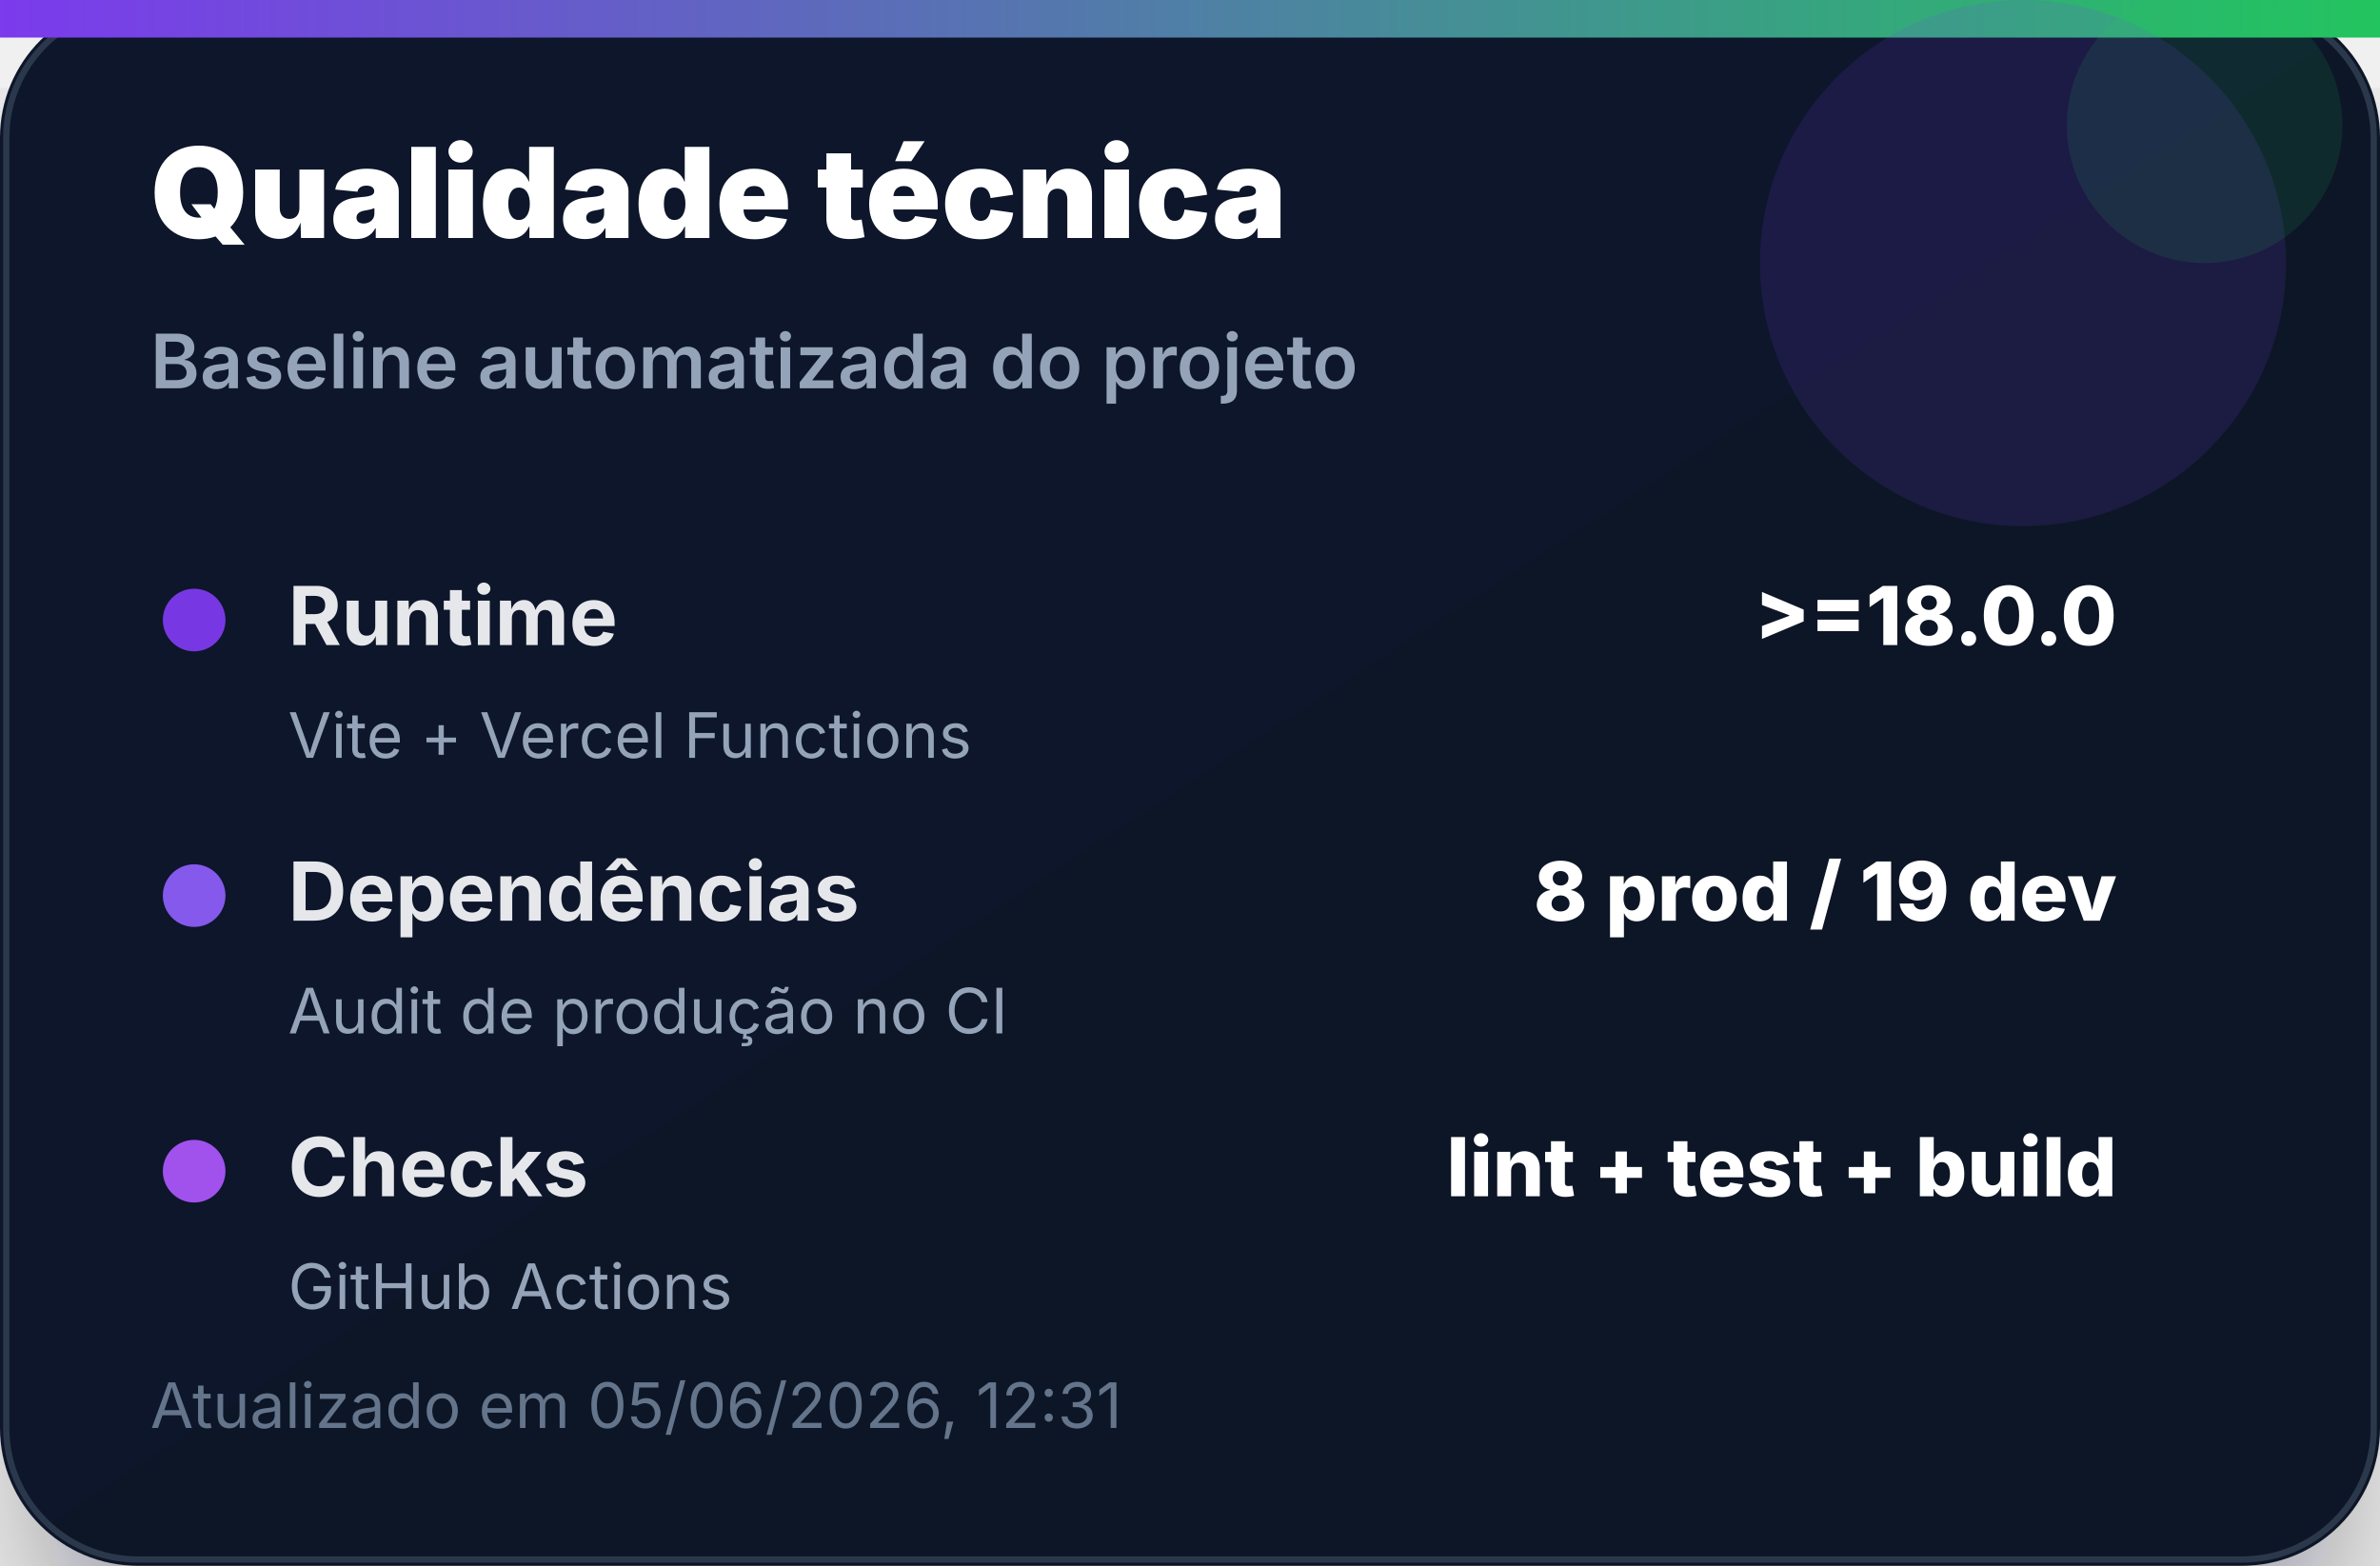
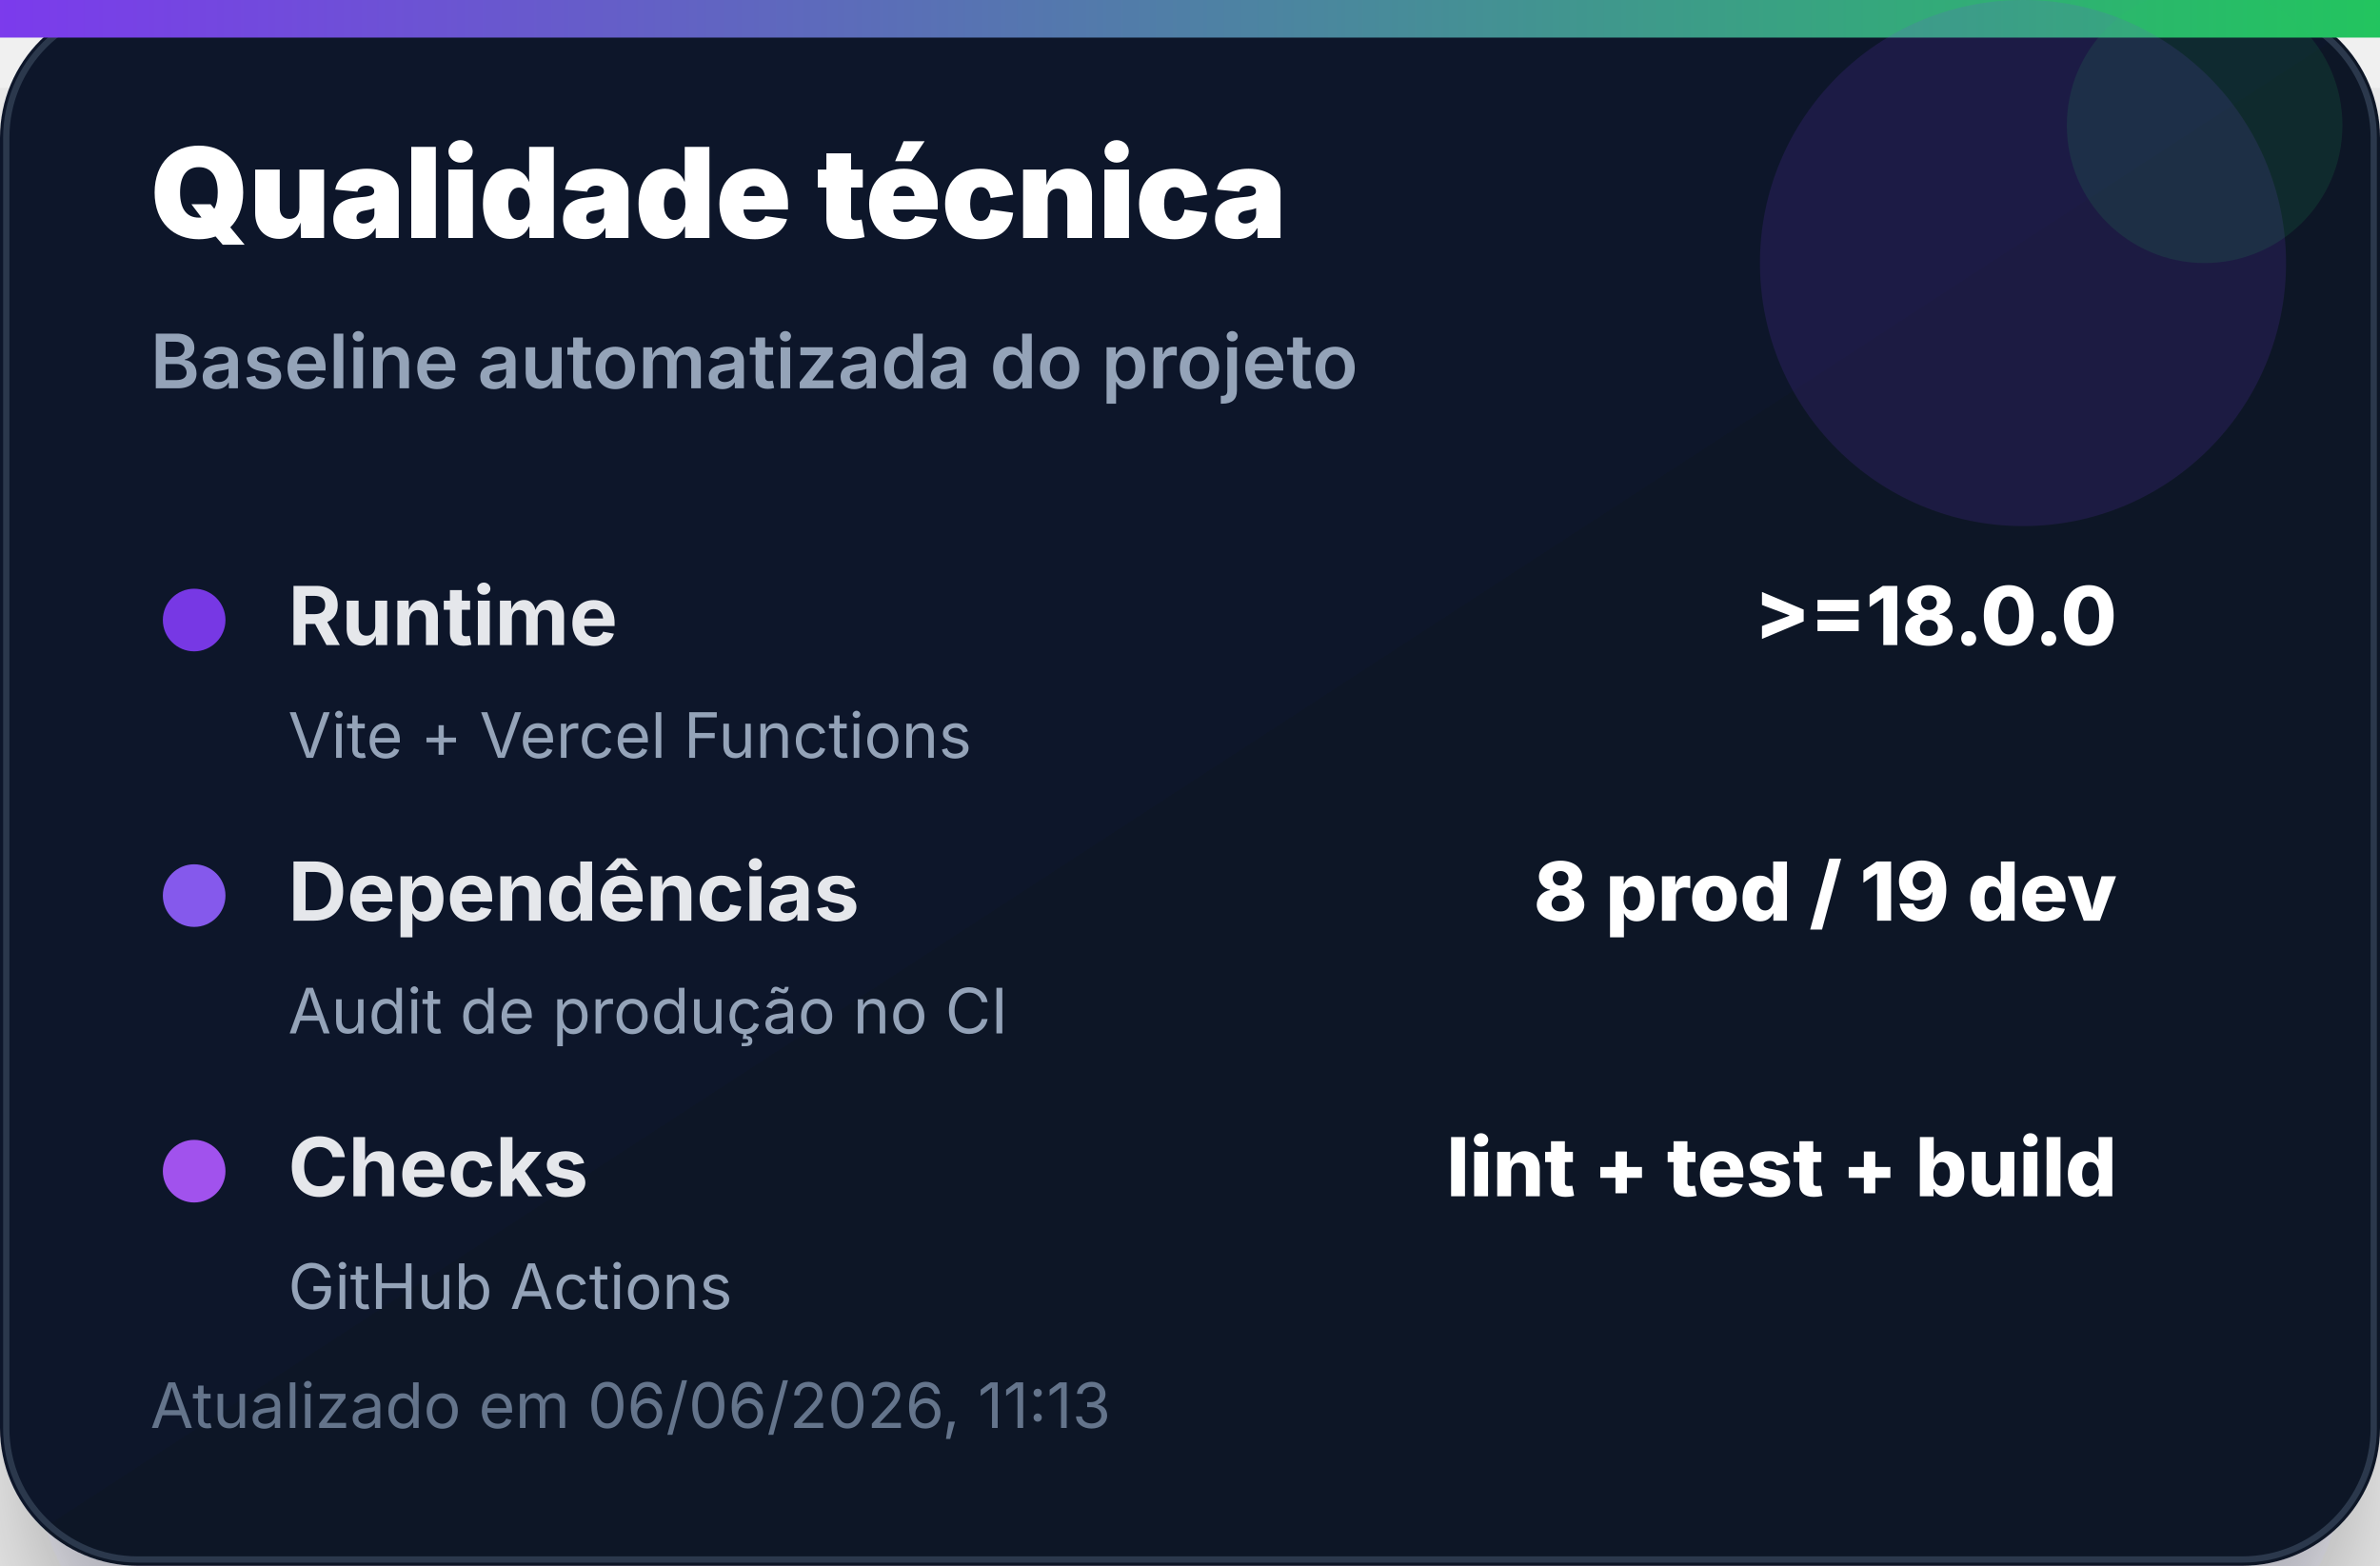
<svg xmlns="http://www.w3.org/2000/svg" width="380" height="250" viewBox="0 0 380 250" role="img" aria-label="Qualidade técnica">
  <defs>
    <linearGradient id="bg" x1="0" x2="1" y1="0" y2="1">
      <stop offset="0%" stop-color="#0f172a" />
      <stop offset="100%" stop-color="#111827" />
    </linearGradient>
    <linearGradient id="accent" x1="0" x2="1">
      <stop offset="0%" stop-color="#7c3aed" />
      <stop offset="100%" stop-color="#22c55e" />
    </linearGradient>
    <filter id="shadow" x="-20%" y="-20%" width="140%" height="140%">
      <feDropShadow dx="0" dy="14" stdDeviation="14" flood-color="#020617" flood-opacity="0.35" />
    </filter>
  </defs>
  <rect width="380" height="250" rx="22" fill="url(#bg)" filter="url(#shadow)" />
  <rect x="1" y="1" width="378" height="248" rx="21" fill="none" stroke="#334155" stroke-opacity="0.8" />
  <rect x="0" y="0" width="380" height="6" fill="url(#accent)" />
  <circle cx="323" cy="42" r="42" fill="#7c3aed" opacity="0.14" />
  <circle cx="352" cy="20" r="22" fill="#22c55e" opacity="0.12" />
  <text x="24" y="38" font-family="Inter, Segoe UI, Arial, sans-serif" font-size="20" font-weight="900" fill="#ffffff">Qualidade técnica</text>
  <text x="24" y="62" font-family="Inter, Segoe UI, Arial, sans-serif" font-size="12" font-weight="600" fill="#94a3b8">Baseline automatizada do projeto</text>
  <g transform="translate(24 92)">
    <circle cx="7" cy="7" r="5" fill="#7c3aed" opacity="0.95" />
    <text x="22" y="11" font-family="Inter, Segoe UI, Arial, sans-serif" font-size="13" font-weight="700" fill="#e5e7eb">Runtime</text>
    <text x="314" y="11" text-anchor="end" font-family="Inter, Segoe UI, Arial, sans-serif" font-size="13" font-weight="800" fill="#ffffff">&gt;=18.0.0</text>
    <text x="22" y="29" font-family="Inter, Segoe UI, Arial, sans-serif" font-size="10" fill="#94a3b8">Vite + Vercel Functions</text>
  </g>
  <g transform="translate(24 136)">
    <circle cx="7" cy="7" r="5" fill="#8b5cf6" opacity="0.95" />
    <text x="22" y="11" font-family="Inter, Segoe UI, Arial, sans-serif" font-size="13" font-weight="700" fill="#e5e7eb">Dependências</text>
    <text x="314" y="11" text-anchor="end" font-family="Inter, Segoe UI, Arial, sans-serif" font-size="13" font-weight="800" fill="#ffffff">8 prod / 19 dev</text>
    <text x="22" y="29" font-family="Inter, Segoe UI, Arial, sans-serif" font-size="10" fill="#94a3b8">Audit de produção no CI</text>
  </g>
  <g transform="translate(24 180)">
    <circle cx="7" cy="7" r="5" fill="#a855f7" opacity="0.95" />
    <text x="22" y="11" font-family="Inter, Segoe UI, Arial, sans-serif" font-size="13" font-weight="700" fill="#e5e7eb">Checks</text>
    <text x="314" y="11" text-anchor="end" font-family="Inter, Segoe UI, Arial, sans-serif" font-size="13" font-weight="800" fill="#ffffff">lint + test + build</text>
    <text x="22" y="29" font-family="Inter, Segoe UI, Arial, sans-serif" font-size="10" fill="#94a3b8">GitHub Actions</text>
  </g>
-   <text x="24" y="228" font-family="Inter, Segoe UI, Arial, sans-serif" font-size="10" fill="#64748b">Atualizado em 05/06/2026, 12:31</text>
+   <text x="24" y="228" font-family="Inter, Segoe UI, Arial, sans-serif" font-size="10" fill="#64748b">Atualizado em 06/06/2026, 11:13</text>
</svg>
